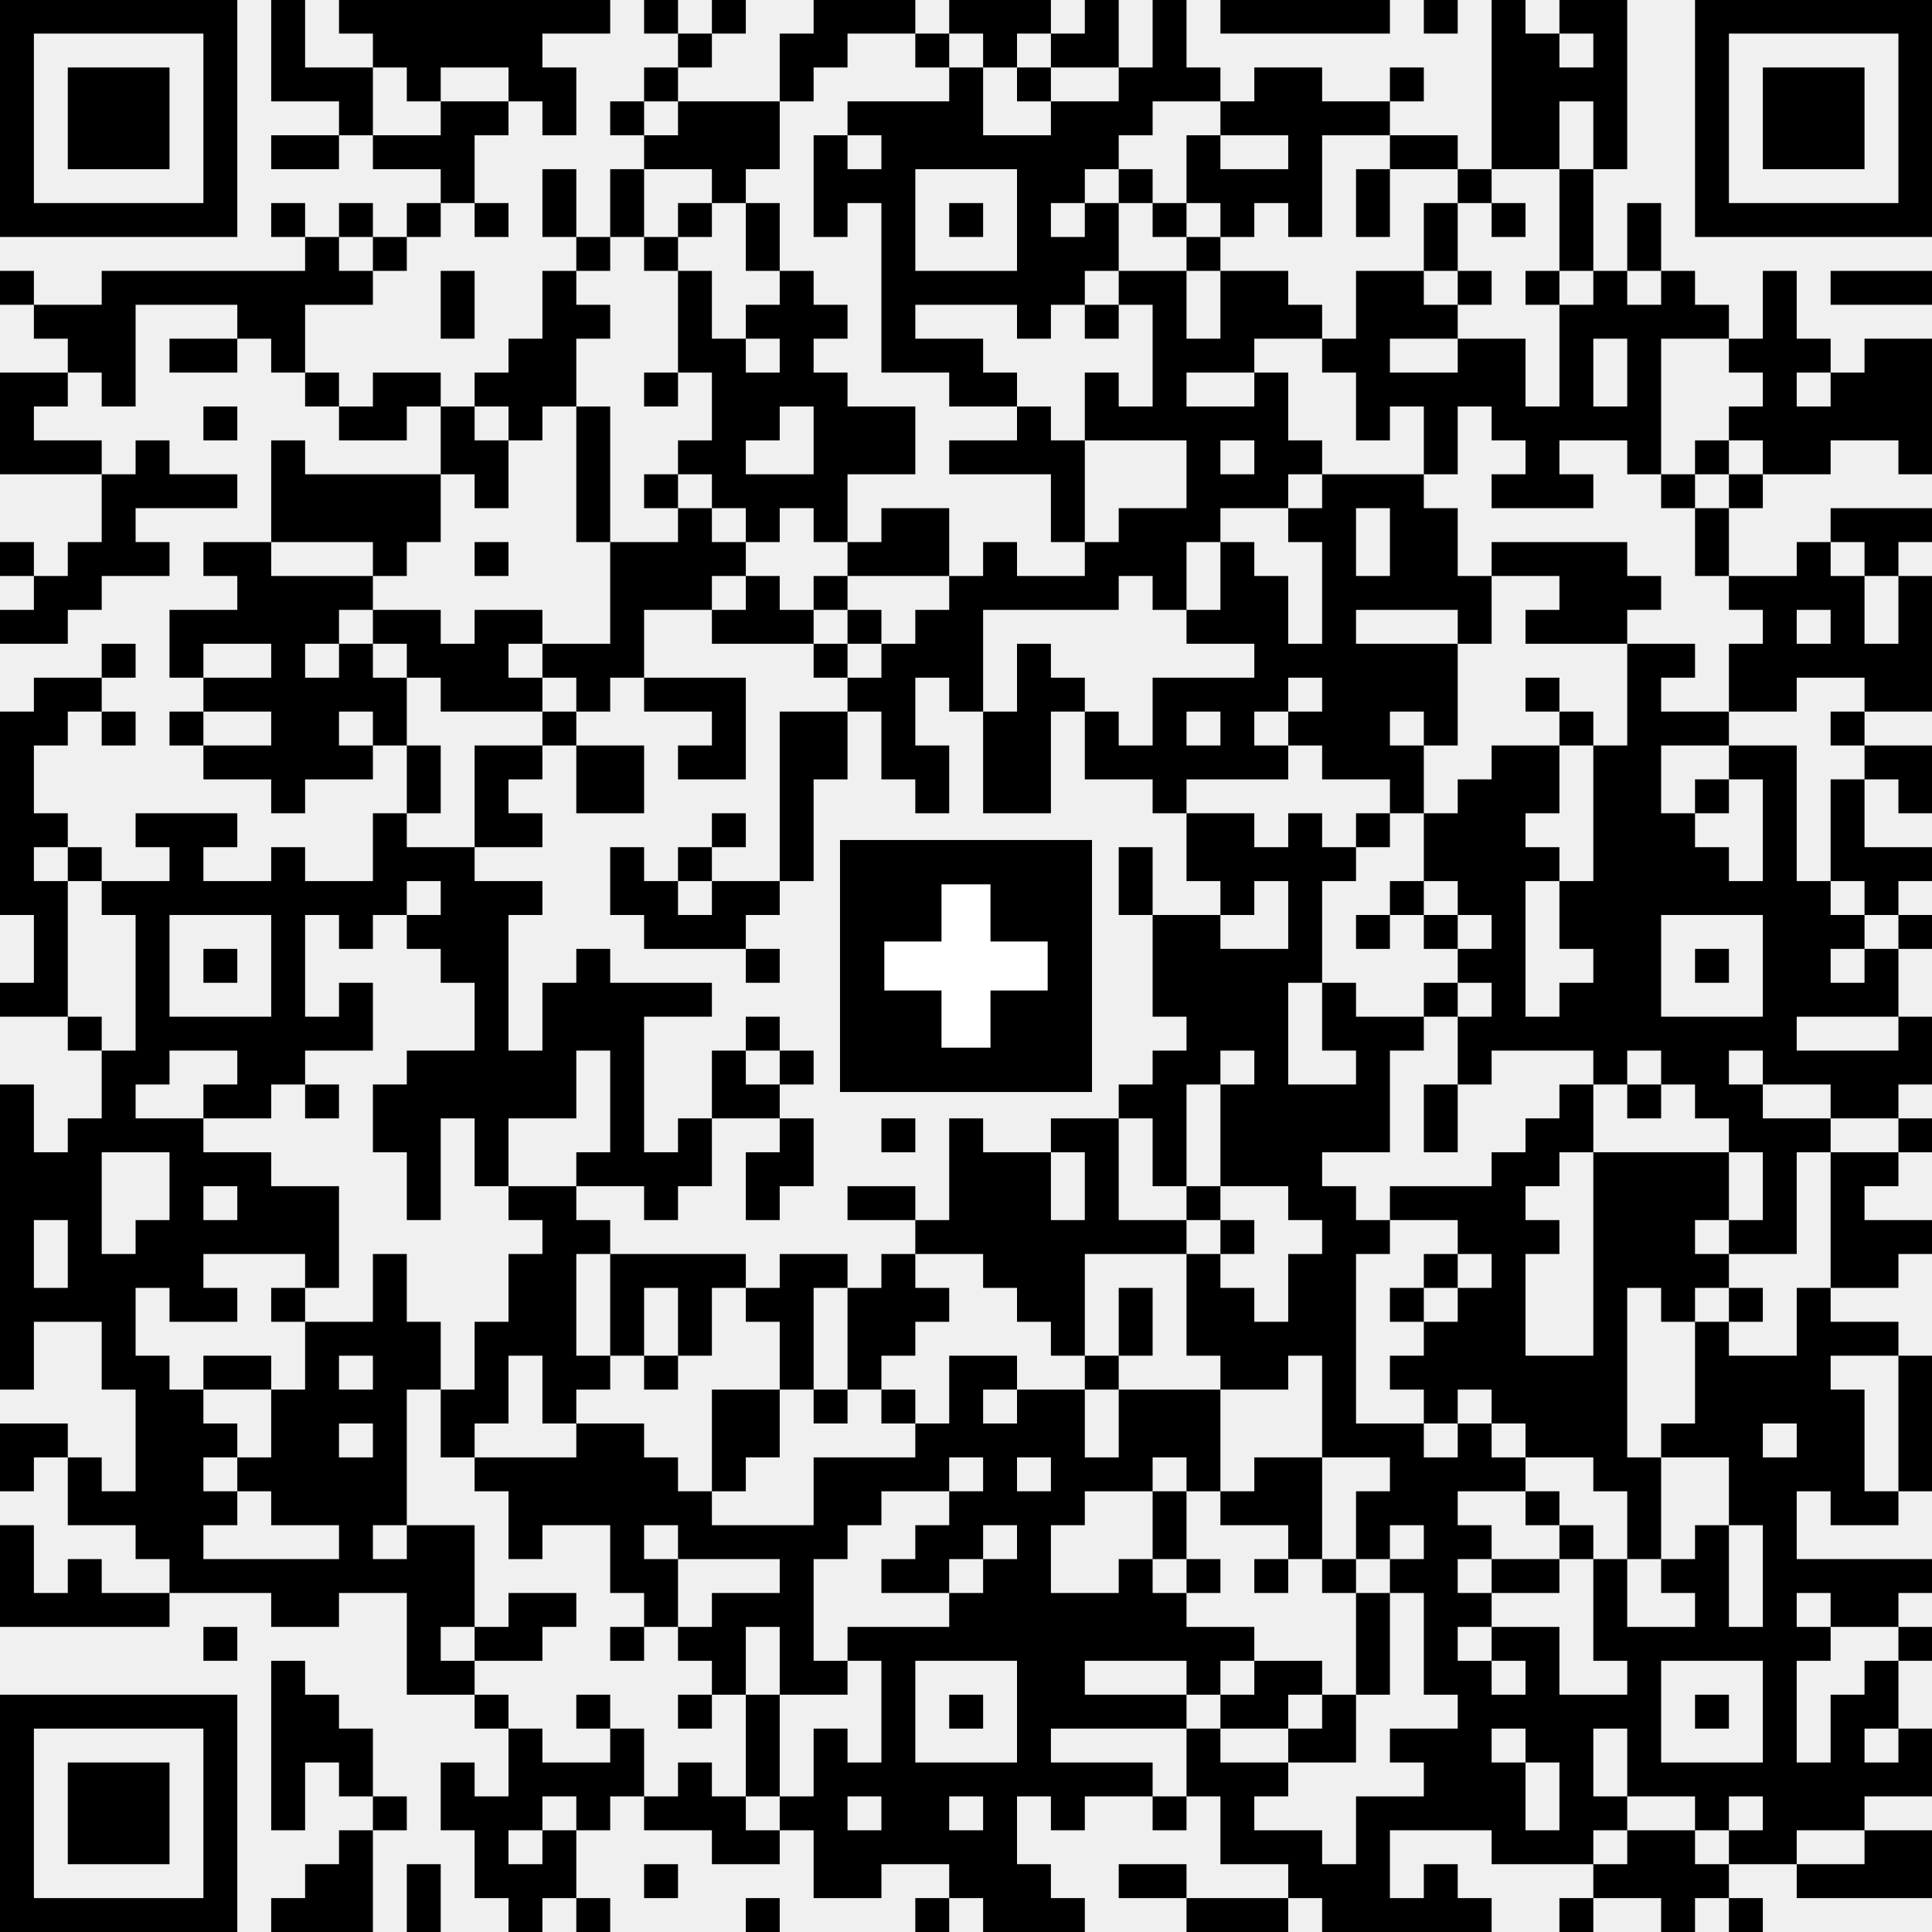
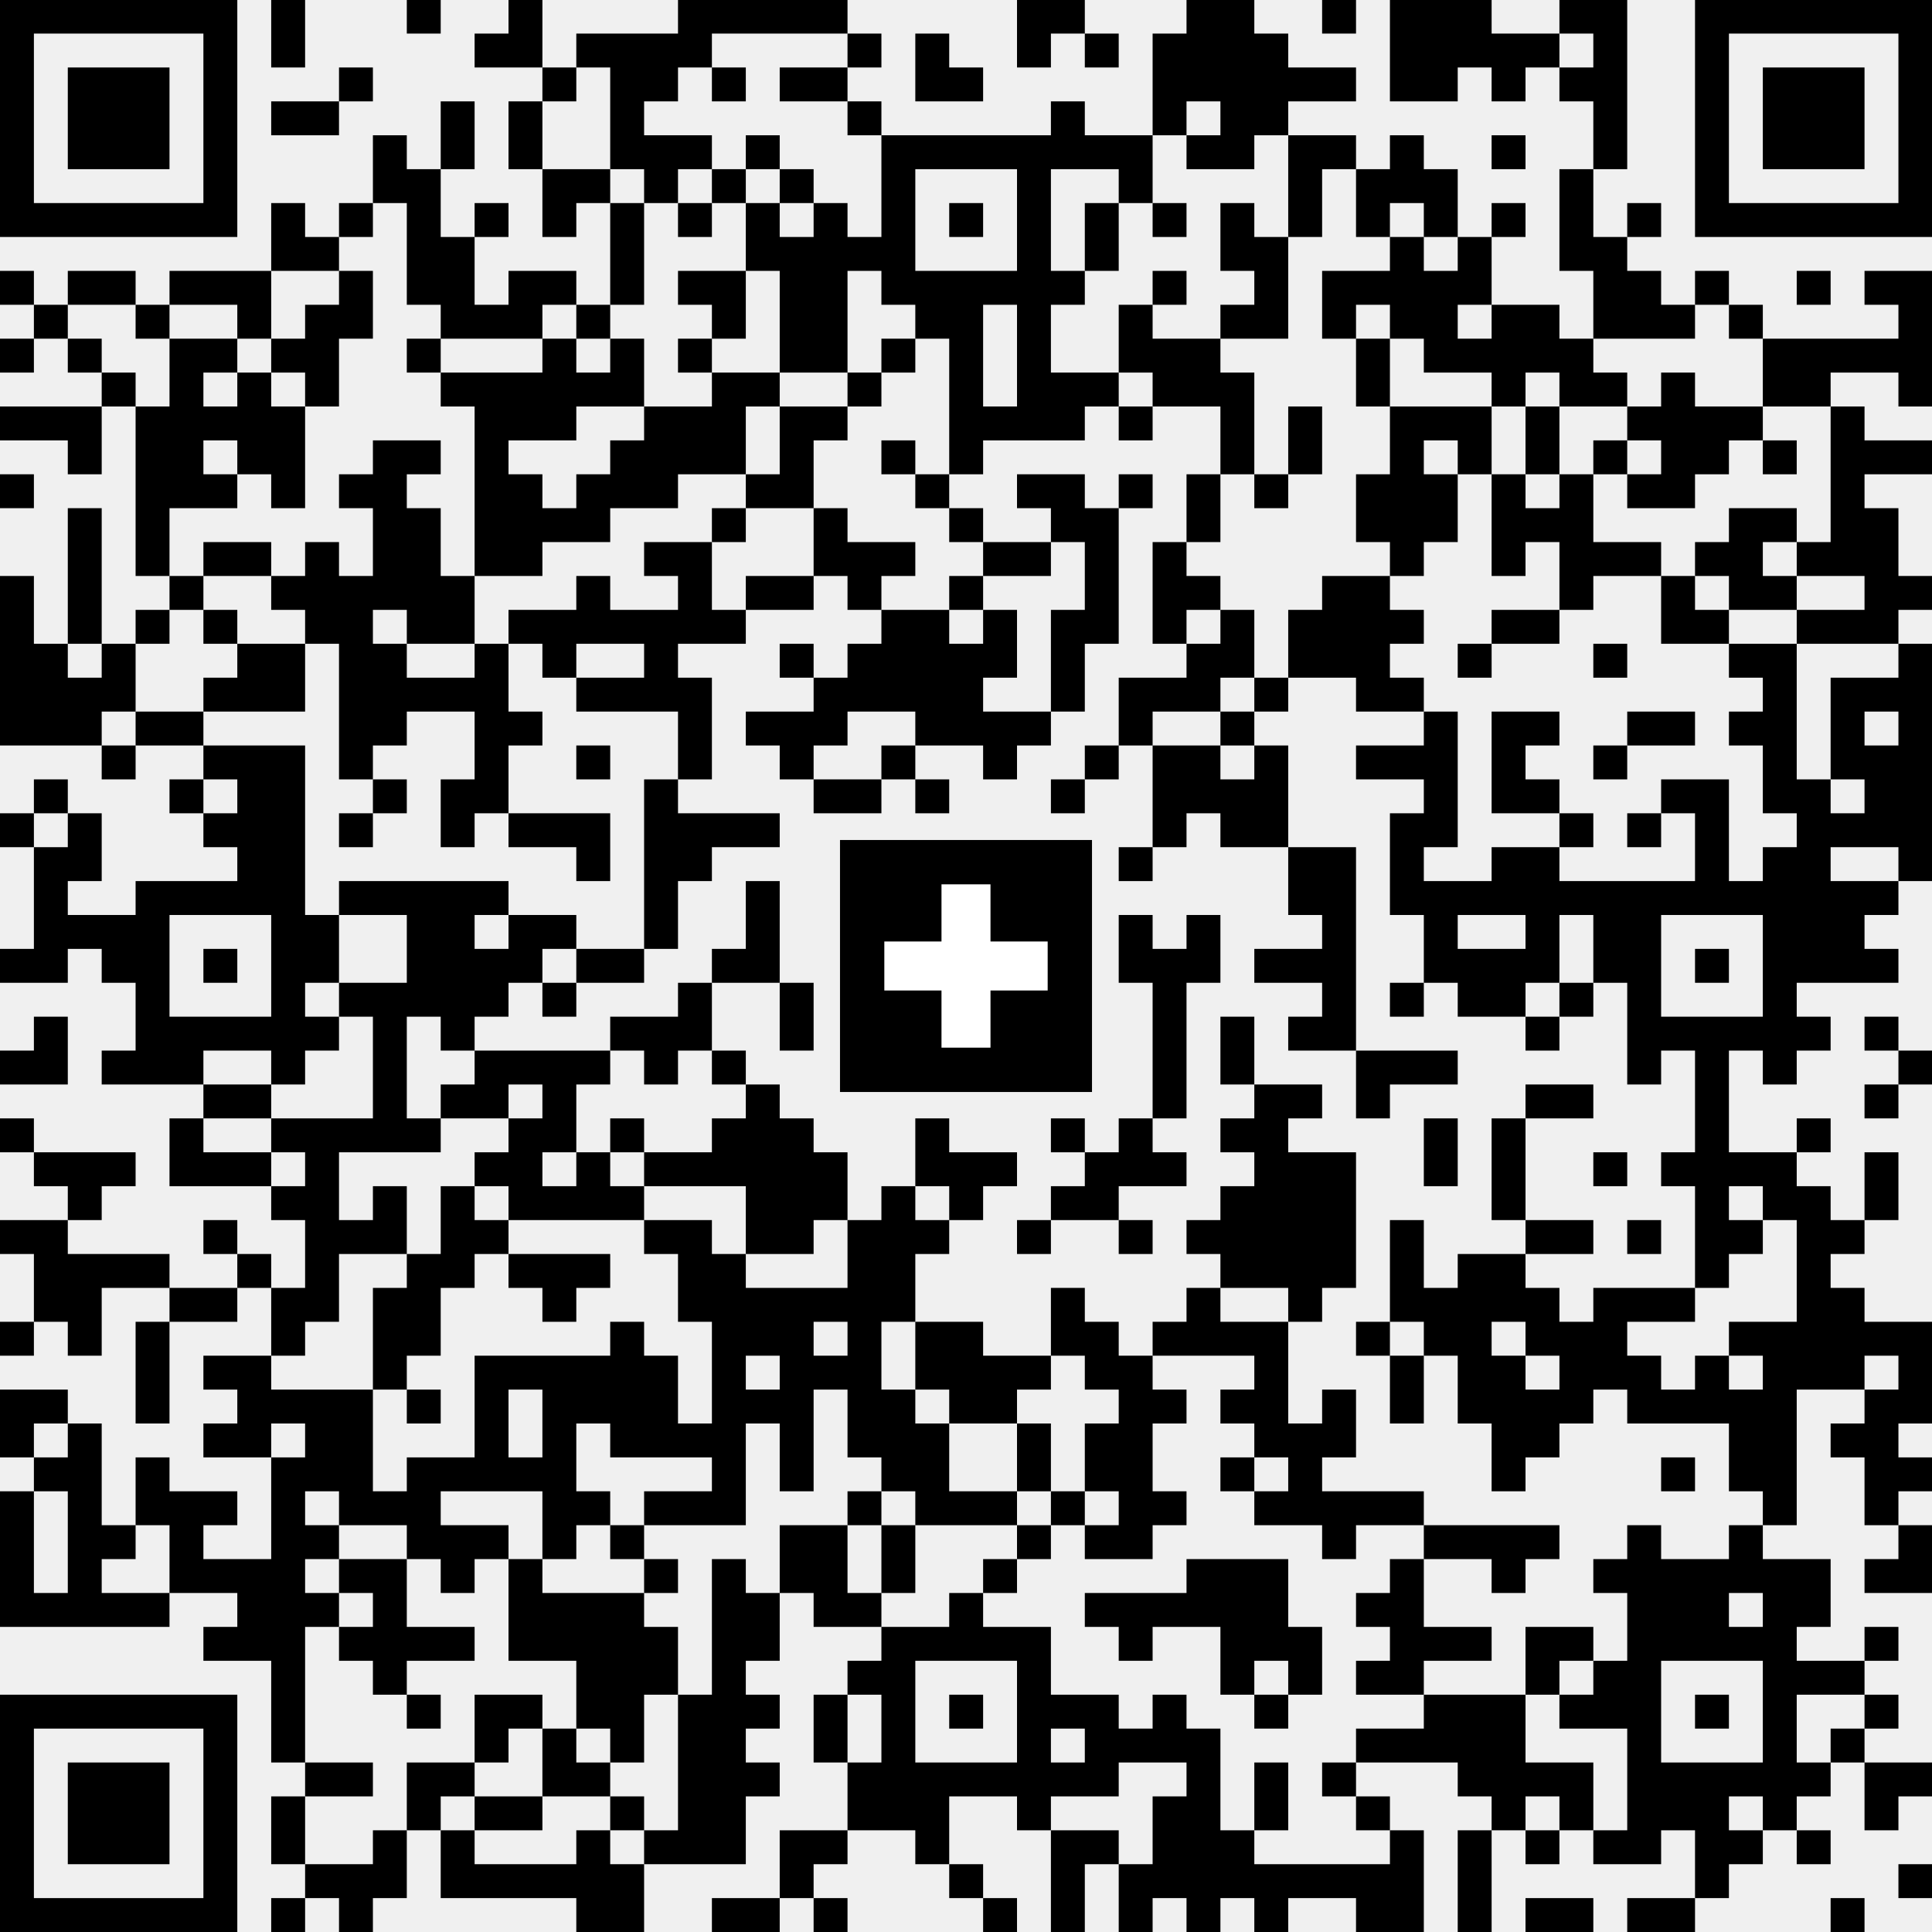
<svg xmlns="http://www.w3.org/2000/svg" width="46mm" height="46mm" version="1.1" viewBox="0 0 130.394 130.394">
  <g font-family="Helvetica,Arial" transform="translate(0 130.394)">
    <g transform="translate(0 -0) scale(2.288)">
-       <path d="M0,-57h7v1h-7zm8,0h1v3h-1zm2,0h8v1h-8zm9,0h1v1h-1zm2,0h1v1h-1zm3,0h3v1h-3z m4,0h3v1h-3zm4,0h1v2h-1zm2,0h1v3h-1zm2,0h5v1h-5zm6,0h1v1h-1zm2,0h1v5h-1z m2,0h2v1h-2zm4,0h7v1h-7zm-50,1h1v6h-1zm6,0h1v6h-1zm5,0h5v1h-5zm9,0h1v1h-1z m3,0h2v1h-2zm4,0h1v1h-1zm2,0h1v1h-1zm2,0h1v1h-1zm14,0h1v4h-1zm2,0h1v4h-1z m3,0h1v6h-1zm6,0h1v6h-1zm-54,1h3v3h-3zm7,0h2v1h-2zm3,0h1v1h-1zm3,0h2v1h-2z m4,0h1v1h-1zm4,0h1v1h-1zm5,0h1v3h-1zm2,0h1v1h-1zm3,0h1v2h-1zm2,0h1v1h-1z m2,0h2v2h-2zm4,0h1v1h-1zm5,0h1v1h-1zm6,0h3v3h-3zm-42,1h1v1h-1zm3,0h1v3h-1z m1,0h1v1h-1zm2,0h1v1h-1zm2,0h1v1h-1zm2,0h3v2h-3zm5,0h3v1h-3zm6,0h2v2h-2z m5,0h1v1h-1zm3,0h2v1h-2zm-31,1h2v1h-2zm3,0h2v1h-2zm8,0h1v1h-1zm5,0h1v3h-1z m2,-0h1v7h-1zm1,0h1v1h-1zm2,0h2v1h-2zm6,0h1v2h-1zm3,0h1v3h-1zm3,0h2v1h-2z m-25,1h1v2h-1zm2,0h1v2h-1zm3,0h1v1h-1zm4,0h1v1h-1zm5,-0h1v5h-1zm1,0h1v1h-1z m2,0h1v1h-1zm3,0h2v1h-2zm4,0h1v2h-1zm3,0h1v1h-1zm3,0h1v3h-1zm-45,1h5v1h-5z m7,0h1v1h-1zm2,0h1v1h-1zm2,0h1v1h-1zm2,0h1v1h-1zm6,0h1v1h-1zm2,0h1v2h-1z m6,0h1v1h-1zm4,0h1v2h-1zm2,0h1v1h-1zm2,0h1v1h-1zm6,0h1v2h-1zm2,0h1v1h-1z m4,0h1v2h-1zm3,0h5v1h-5zm-42,1h1v2h-1zm2,0h1v1h-1zm6,0h1v1h-1zm2,0h1v1h-1z m12,0h1v2h-1zm4,0h1v1h-1zm-35,1h1v1h-1zm3,0h6v1h-6zm7,0h1v1h-1zm3,-0h1v2h-1z m3,0h1v4h-1zm4,-0h1v3h-1zm3,0h1v4h-1zm4,0h3v1h-3zm6,0h2v1h-2zm3,-0h2v2h-2z m4,0h1v5h-1zm1,-0h1v2h-1zm2,0h1v1h-1zm2,0h1v1h-1zm2,-0h1v2h-1zm2,0h1v2h-1z m3,0h1v6h-1zm2,0h3v1h-3zm-53,1h3v1h-3zm6,0h2v1h-2zm10,0h1v1h-1zm5,0h1v1h-1z m2,0h1v1h-1zm8,0h1v1h-1zm2,0h1v4h-1zm4,-0h1v1h-1zm4,0h1v1h-1zm4,0h1v4h-1z m2,0h1v5h-1zm2,-0h1v1h-1zm-48,1h2v1h-2zm3,0h2v1h-2zm3,0h1v1h-1zm7,0h1v3h-1z m6,0h1v5h-1zm6,-0h2v1h-2zm8,0h2v1h-2zm4,0h1v1h-1zm4,0h2v2h-2zm8,-0h1v1h-1z m2,0h1v1h-1zm2,0h2v3h-2zm-55,1h1v3h-1zm1,0h1v1h-1zm2,0h1v1h-1zm6,0h1v1h-1z m2,0h2v1h-2zm3,0h1v1h-1zm5,0h1v1h-1zm3,0h1v2h-1zm2,0h1v5h-1zm4,0h2v1h-2z m4,0h1v2h-1zm5,0h1v4h-1zm4,0h2v1h-2zm13,0h1v2h-1zm-48,1h1v1h-1zm4,0h2v1h-2z m3,0h1v2h-1zm4,0h1v4h-1zm8,0h2v2h-2zm5,0h1v2h-1zm3,0h1v1h-1zm2,0h1v4h-1z m1,0h1v1h-1zm6,0h1v2h-1zm2,0h2v1h-2zm3,0h1v1h-1zm4,0h1v1h-1zm2,0h1v2h-1z m-52,1h2v1h-2zm3,0h1v2h-1zm4,0h1v3h-1zm6,0h1v2h-1zm6,0h1v1h-1zm8,0h2v1h-2z m3,0h1v3h-1zm7,0h1v1h-1zm7,0h1v2h-1zm5,0h1v1h-1zm6,0h1v1h-1zm-53,1h1v3h-1z m2,0h2v1h-2zm4,0h4v2h-4zm10,0h1v1h-1zm3,0h2v1h-2zm14,0h1v1h-1zm3,-0h1v9h-1z m1,0h2v1h-2zm4,0h1v1h-1zm2,0h1v1h-1zm3,0h1v1h-1zm2,0h1v1h-1zm-31,1h1v3h-1z m2,0h1v1h-1zm4,-0h2v2h-2zm7,0h2v2h-2zm5,0h1v1h-1zm3,-0h2v3h-2zm9,0h1v2h-1z m4,0h3v1h-3zm-54,1h1v1h-1zm2,0h1v2h-1zm2,0h1v1h-1zm2,0h2v1h-2zm5,0h1v1h-1z m3,0h1v1h-1zm4,0h2v2h-2zm3,0h1v1h-1zm4,0h1v1h-1zm4,0h1v2h-1zm3,0h1v2h-1z m4,0h1v3h-1zm8,0h4v1h-4zm9,0h1v2h-1zm2,0h1v1h-1zm-54,1h1v2h-1zm6,0h3v2h-3z m3,0h1v1h-1zm12,0h1v2h-1zm2,0h1v1h-1zm4,0h1v4h-1zm2,0h2v1h-2zm4,0h1v1h-1z m3,0h1v4h-1zm3,0h1v1h-1zm3,0h1v2h-1zm3,0h2v2h-2zm2,0h1v1h-1zm3,0h2v1h-2z m3,0h1v3h-1zm2,0h1v4h-1zm-56,1h1v1h-1zm5,0h2v1h-2zm6,0h2v1h-2zm3,0h1v3h-1z m1,0h1v1h-1zm3,0h1v2h-1zm3,0h1v1h-1zm2,0h1v1h-1zm2,0h1v1h-1zm2,0h1v2h-1z m8,0h1v1h-1zm10,0h1v1h-1zm7,0h1v3h-1zm-49,1h1v1h-1zm2,0h1v1h-1zm3,0h1v5h-1z m2,0h1v2h-1zm2,0h2v1h-2zm4,0h2v1h-2zm8,0h1v1h-1zm2,0h1v4h-1zm4,0h1v5h-1z m8,0h1v1h-1zm2,0h3v2h-3zm8,0h1v12h-1zm1,-0h1v1h-1zm2,0h1v2h-1zm2,0h1v1h-1z m2,0h1v2h-1zm-54,1h2v1h-2zm5,0h2v1h-2zm3,0h1v3h-1zm2,0h1v2h-1zm2,0h1v1h-1z m2,0h1v1h-1zm2,0h1v1h-1zm2,0h3v1h-3zm6,0h1v1h-1zm6,0h1v1h-1zm3,0h1v4h-1z m1,0h2v1h-2zm10,0h1v1h-1zm-45,1h1v6h-1zm1,0h1v1h-1zm2,0h1v1h-1zm2,0h1v1h-1z m11,0h1v1h-1zm5,0h1v2h-1zm2,0h1v5h-1zm1,0h1v2h-1zm5,0h1v3h-1zm3,0h1v2h-1z m4,0h1v2h-1zm2,0h1v1h-1zm2,0h1v2h-1zm2,0h1v1h-1zm4,0h1v1h-1zm3,0h2v1h-2z m5,0h1v1h-1zm-48,1h2v1h-2zm4,0h1v1h-1zm2,0h1v2h-1zm2,0h1v3h-1zm1,0h1v1h-1z m2,0h2v2h-2zm3,0h1v1h-1zm7,0h1v2h-1zm6,0h1v1h-1zm2,0h1v1h-1zm2,0h1v1h-1z m4,0h1v2h-1zm3,0h1v9h-1zm1,0h1v2h-1zm2,0h1v10h-1zm4,0h2v1h-2zm4,0h2v1h-2z m-12,1h1v4h-1zm7,0h1v1h-1zm2,0h1v9h-1zm2,0h1v3h-1zm2,0h1v1h-1zm-55,1h1v1h-1z m3,0h3v1h-3zm7,0h1v3h-1zm4,0h1v1h-1zm6,0h1v1h-1zm14,0h2v2h-2zm3,0h1v5h-1z m2,0h1v1h-1zm2,0h1v2h-1zm7,0h1v3h-1zm-47,1h1v1h-1zm3,0h1v2h-1zm3,0h1v7h-1z m4,0h2v1h-2zm6,0h1v2h-1zm2,0h1v1h-1zm13,0h1v2h-1zm4,0h1v1h-1zm2,0h1v1h-1z m6,0h1v1h-1zm5,0h1v2h-1zm5,0h2v1h-2zm-54,1h1v4h-1zm2,0h2v1h-2zm3,0h2v1h-2z m3,0h2v1h-2zm4,0h2v3h-2zm2,0h1v1h-1zm4,0h1v2h-1zm2,0h2v1h-2zm15,0h1v1h-1z m5,0h1v1h-1zm5,0h1v2h-1zm5,0h1v1h-1zm2,0h1v4h-1zm2,0h1v1h-1zm-51,1h1v5h-1z m6,0h1v1h-1zm2,0h1v1h-1zm8,0h2v1h-2zm14,0h2v3h-2zm6,0h1v1h-1zm2,0h1v1h-1z m12,0h1v1h-1zm2,0h1v1h-1zm-50,1h1v1h-1zm11,0h1v3h-1zm5,0h1v1h-1zm14,0h2v3h-2z m7,0h1v1h-1zm7,0h1v1h-1zm5,0h1v2h-1zm-55,1h1v1h-1zm10,0h1v2h-1zm4,0h1v6h-1z m2,0h1v4h-1zm2,0h1v6h-1zm1,0h2v1h-2zm20,0h1v2h-1zm3,0h1v1h-1zm4,0h1v2h-1z m8,0h1v1h-1zm-52,1h1v1h-1zm3,0h3v1h-3zm4,0h1v1h-1zm13,0h1v1h-1zm13,0h1v2h-1z m5,-0h1v4h-1zm1,0h1v1h-1zm2,0h1v2h-1zm2,0h1v1h-1zm4,0h2v2h-2zm2,0h1v1h-1z m5,0h1v2h-1zm-53,1h1v3h-1zm4,0h1v2h-1zm5,0h1v5h-1zm1,0h1v2h-1zm2,0h1v2h-1z m6,0h1v2h-1zm2,0h1v1h-1zm11,0h1v4h-1zm3,0h1v4h-1zm16,0h3v1h-3zm-53,1h1v9h-1z m6,0h1v1h-1zm3,0h1v1h-1zm2,-0h1v2h-1zm11,0h1v1h-1zm11,0h1v1h-1zm3,0h1v3h-1z m2,-0h2v2h-2zm4,0h1v2h-1zm4,0h1v2h-1zm2,0h1v1h-1zm2,0h2v1h-2zm4,0h2v1h-2z m-52,1h1v6h-1zm2,-0h2v1h-2zm16,0h1v2h-1zm3,0h1v2h-1zm3,-0h1v1h-1zm2,0h1v4h-1z m3,0h2v1h-2zm14,0h1v2h-1zm6,-0h3v1h-3zm5,0h1v1h-1zm-55,1h1v2h-1zm4,-0h1v5h-1z m1,0h2v1h-2zm11,0h1v1h-1zm2,0h1v2h-1zm3,0h1v2h-1zm7,-0h2v4h-2zm3,0h1v3h-1z m6,0h1v2h-1zm6,0h1v8h-1zm3,-0h3v4h-3zm3,0h1v2h-1zm2,-0h1v3h-1zm2,0h1v4h-1z m1,0h1v1h-1zm-48,1h3v2h-3zm8,0h2v1h-2zm10,0h2v1h-2zm10,0h1v1h-1zm4,0h1v8h-1z m2,0h3v1h-3zm-37,1h1v2h-1zm2,0h1v1h-1zm10,0h1v6h-1zm1,-0h1v1h-1zm10,0h1v1h-1z m4,0h1v4h-1zm2,0h2v1h-2zm3,0h1v1h-1zm4,0h1v1h-1zm3,0h1v1h-1zm2,0h1v1h-1z m6,0h1v1h-1zm4,0h2v1h-2zm-52,1h1v4h-1zm6,0h1v1h-1zm2,0h1v8h-1zm4,-0h1v3h-1z m3,0h4v1h-4zm5,0h1v4h-1zm1,0h1v1h-1zm2,0h1v3h-1zm9,0h1v3h-1zm3,0h1v3h-1z m4,0h1v1h-1zm8,0h1v1h-1zm5,0h1v1h-1zm-54,1h1v1h-1zm5,0h1v1h-1zm2,0h1v1h-1z m10,0h1v2h-1zm2,0h1v2h-1zm2,0h1v1h-1zm3,0h1v3h-1zm2,0h1v1h-1zm3,0h1v1h-1z m3,0h1v2h-1zm3,0h1v3h-1zm5,0h1v1h-1zm2,0h1v3h-1zm4,0h1v6h-1zm2,-0h1v1h-1z m2,0h1v1h-1zm2,0h1v6h-1zm-44,1h1v6h-1zm1,-0h1v1h-1zm2,0h1v2h-1zm2,0h1v3h-1z m23,0h1v2h-1zm5,0h1v3h-1zm8,0h1v4h-1zm4,0h2v1h-2zm-50,1h1v6h-1zm2,0h2v1h-2z m11,0h1v1h-1zm2,0h1v1h-1zm9,0h1v3h-1zm1,0h1v1h-1zm3,0h1v1h-1zm9,0h1v1h-1z m4,0h2v3h-2zm6,0h1v5h-1zm1,0h1v2h-1zm4,0h1v4h-1zm-51,1h1v6h-1zm3,0h1v4h-1z m2,0h1v1h-1zm3,0h1v2h-1zm8,0h2v2h-2zm3,0h1v1h-1zm2,0h1v1h-1zm4,0h2v2h-2z m3,0h3v2h-3zm21,0h1v4h-1zm-54,1h2v1h-2zm6,0h1v1h-1zm11,0h2v3h-2zm10,0h1v2h-1z m2,0h1v3h-1zm11,0h2v1h-2zm3,0h1v2h-1zm6,0h1v1h-1zm-49,1h1v1h-1zm2,0h1v2h-1z m5,0h1v1h-1zm3,0h1v4h-1zm4,0h3v1h-3zm5,0h1v2h-1zm2,0h1v1h-1zm3,0h2v2h-2z m2,0h1v1h-1zm5,0h3v1h-3zm4,0h1v1h-1zm2,0h2v2h-2zm4,0h2v2h-2zm3,0h1v1h-1z m4,0h1v3h-1zm4,0h1v12h-1zm-49,1h1v1h-1zm3,0h1v1h-1zm9,0h2v1h-2zm5,0h1v2h-1z m8,0h1v2h-1zm2,0h1v9h-1zm1,0h1v1h-1zm3,0h1v2h-1zm2,0h1v1h-1zm4,0h1v2h-1z m5,0h1v1h-1zm10,0h1v1h-1zm-55,1h1v3h-1zm12,0h2v3h-2zm3,0h1v1h-1zm3,-0h1v2h-1z m3,0h4v1h-4zm6,-0h1v2h-1zm11,0h1v1h-1zm4,0h1v5h-1zm1,0h1v1h-1zm3,0h1v1h-1z m4,0h1v4h-1zm-48,1h1v2h-1zm4,0h4v1h-4zm5,0h1v1h-1zm8,0h1v2h-1zm4,0h1v4h-1z m3,-0h1v1h-1zm3,0h1v3h-1zm4,0h1v3h-1zm2,-0h1v1h-1zm2,0h1v1h-1zm2,0h1v1h-1z m2,0h1v1h-1zm3,0h2v1h-2zm3,0h1v3h-1zm2,-0h1v1h-1zm4,0h4v1h-4zm-52,1h1v1h-1z m2,0h2v1h-2zm5,0h2v1h-2zm7,0h2v1h-2zm6,0h1v3h-1zm1,-0h1v1h-1zm6,0h1v2h-1z m3,0h2v2h-2zm3,0h1v2h-1zm6,0h1v3h-1zm3,-0h1v1h-1zm11,0h2v1h-2zm-48,1h1v1h-1z m6,0h1v2h-1zm2,0h2v1h-2zm4,0h1v1h-1zm2,0h1v1h-1zm5,0h3v1h-3zm10,0h2v1h-2z m9,0h2v1h-2zm4,0h1v5h-1zm1,0h1v1h-1zm2,0h1v1h-1zm2,0h1v1h-1zm3,0h1v1h-1z m-48,1h1v5h-1zm5,0h1v1h-1zm11,0h1v1h-1zm2,0h1v6h-1zm5,0h1v2h-1zm4,0h1v1h-1z m2,0h2v1h-2zm6,0h1v5h-1zm2,0h1v3h-1zm10,0h1v2h-1zm-55,1h7v1h-7zm9,0h1v2h-1z m5,0h1v1h-1zm3,0h1v1h-1zm3,0h1v1h-1zm2,0h1v3h-1zm6,0h1v1h-1zm4,0h3v1h-3z m4,0h2v1h-2zm3,0h1v2h-1zm5,0h1v1h-1zm2,0h1v5h-1zm1,0h1v1h-1zm3,0h1v1h-1z m4,0h1v4h-1zm-54,1h1v6h-1zm6,0h1v6h-1zm4,0h1v2h-1zm5,0h1v3h-1zm3,0h1v2h-1z m6,-0h1v5h-1zm11,0h1v2h-1zm3,-0h1v1h-1zm3,0h2v1h-2zm15,0h1v2h-1zm-54,1h3v3h-3z m11,0h1v2h-1zm3,-0h2v1h-2zm4,0h1v2h-1zm5,-0h1v1h-1zm2,0h3v1h-3zm4,0h3v1h-3z m5,0h1v3h-1zm1,-0h1v1h-1zm5,0h1v2h-1zm2,0h1v3h-1zm5,-0h3v1h-3zm4,0h1v2h-1z m2,-0h1v1h-1zm-44,1h1v1h-1zm3,0h1v3h-1zm3,0h1v1h-1zm2,0h1v1h-1zm2,0h1v2h-1z m2,0h1v1h-1zm4,0h1v2h-1zm2,0h1v4h-1zm2,0h1v1h-1zm3,0h1v1h-1zm6,0h1v4h-1z m1,0h1v1h-1zm6,0h1v1h-1zm3,0h1v1h-1zm-40,1h1v3h-1zm6,0h1v2h-1zm6,0h1v1h-1z m3,0h1v2h-1zm3,0h1v2h-1zm9,0h2v1h-2zm8,0h1v1h-1zm3,0h2v2h-2zm3,0h1v1h-1z m4,0h2v2h-2zm-46,1h1v2h-1zm3,0h1v2h-1zm3,0h1v2h-1zm4,0h1v1h-1zm11,0h1v2h-1z m3,0h2v1h-2zm5,0h2v1h-2zm4,0h1v2h-1zm5,0h1v1h-1zm3,0h1v1h-1zm3,0h2v1h-2z m-52,1h5v1h-5zm7,0h1v1h-1zm9,0h1v1h-1zm5,0h1v1h-1zm5,0h1v1h-1zm4,0h1v1h-1z m4,0h3v1h-3zm4,0h1v1h-1zm2,0h1v1h-1zm2,0h1v1h-1zm3,0h1v1h-1zm3,0h1v1h-1z m2,0h1v1h-1z" fill="#000000" />
+       <path d="M0,-57h7v1h-7zm8,0h1v2h-1zm4,0h1v1h-1zm3,0h1v2h-1zm5,0h5v1h-5zm10,0h2v1h-2z m5,0h2v3h-2zm4,0h1v1h-1zm2,0h3v2h-3zm5,0h2v1h-2zm4,0h7v1h-7zm-50,1h1v6h-1z m6,0h1v6h-1zm8,0h1v1h-1zm3,0h4v1h-4zm8,0h1v1h-1zm2,0h1v2h-1zm3,0h1v1h-1z m2,0h1v1h-1zm2,0h1v3h-1zm3,0h1v3h-1zm7,0h2v1h-2zm3,0h1v4h-1zm3,0h1v6h-1z m6,0h1v6h-1zm-54,1h3v3h-3zm8,0h1v1h-1zm6,0h1v1h-1zm2,0h1v3h-1zm1,0h1v1h-1z m2,0h1v1h-1zm2,0h2v1h-2zm5,0h1v1h-1zm10,0h2v1h-2zm3,0h2v1h-2zm3,0h1v1h-1z m2,0h1v1h-1zm6,0h3v3h-3zm-44,1h2v1h-2zm5,0h1v2h-1zm2,0h1v2h-1zm10,0h1v1h-1z m6,0h1v2h-1zm5,0h1v2h-1zm-25,1h1v2h-1zm8,0h2v1h-2zm3,0h1v1h-1zm4,0h5v1h-5z m6,0h2v1h-2zm3,0h1v1h-1zm3,0h1v3h-1zm1,0h1v1h-1zm2,0h1v2h-1zm3,0h1v1h-1z m-32,1h1v4h-1zm4,0h2v1h-2zm3,0h1v1h-1zm2,0h1v1h-1zm2,0h1v1h-1zm3,0h1v4h-1z m4,0h1v8h-1zm3,0h1v1h-1zm7,0h1v2h-1zm2,0h1v2h-1zm4,0h1v3h-1zm-45,1h5v1h-5z m7,0h1v2h-1zm2,0h1v1h-1zm4,0h1v1h-1zm2,0h1v1h-1zm2,0h1v3h-1zm2,0h1v1h-1z m2,0h1v2h-1zm2,-0h1v5h-1zm4,0h1v1h-1zm4,0h1v2h-1zm2,0h1v1h-1zm2,0h1v2h-1z m8,0h1v1h-1zm4,0h1v1h-1zm3,0h5v1h-5zm-42,1h1v1h-1zm4,-0h1v3h-1zm10,0h1v4h-1z m2,0h1v1h-1zm12,-0h1v3h-1zm4,0h1v3h-1zm2,0h1v2h-1zm4,-0h1v3h-1zm-47,1h1v1h-1z m2,0h2v1h-2zm3,0h3v1h-3zm5,-0h1v2h-1zm5,0h2v1h-2zm5,0h2v1h-2zm7,-0h2v2h-2z m2,0h1v1h-1zm2,0h1v1h-1zm3,0h1v1h-1zm5,0h2v1h-2zm3,-0h1v3h-1zm6,0h1v2h-1z m2,0h1v1h-1zm3,0h1v1h-1zm2,0h2v1h-2zm-54,1h1v1h-1zm3,0h1v1h-1zm3,0h1v1h-1z m2,0h1v3h-1zm5,-0h2v1h-2zm3,0h1v1h-1zm4,0h1v1h-1zm12,0h1v2h-1zm3,0h1v1h-1z m3,0h1v1h-1zm5,0h2v2h-2zm5,0h1v1h-1zm2,0h1v1h-1zm5,0h1v3h-1zm-56,1h1v1h-1z m2,0h1v1h-1zm3,0h1v5h-1zm1,-0h1v1h-1zm2,0h1v1h-1zm4,0h1v1h-1zm4,0h1v3h-1z m2,0h1v2h-1zm2,-0h1v1h-1zm6,0h1v1h-1zm2,0h1v4h-1zm6,0h2v2h-2zm6,0h1v2h-1z m3,-0h1v1h-1zm3,0h1v2h-1zm6,-0h4v1h-4zm-49,1h1v1h-1zm4,0h1v3h-1zm6,0h3v1h-3z m4,0h1v1h-1zm4,0h1v3h-1zm1,0h1v1h-1zm3,0h1v1h-1zm6,0h2v1h-2zm5,0h1v3h-1z m8,0h1v1h-1zm3,0h1v1h-1zm2,0h1v4h-1zm3,0h2v1h-2zm-52,1h3v1h-3zm4,-0h1v5h-1z m2,0h1v1h-1zm2,0h1v3h-1zm6,-0h1v5h-1zm1,0h1v1h-1zm4,0h2v2h-2zm4,0h1v3h-1z m1,0h1v1h-1zm5,0h1v1h-1zm2,0h1v1h-1zm2,0h1v1h-1zm5,0h1v2h-1zm3,-0h1v5h-1z m1,0h2v1h-2zm3,0h1v2h-1zm3,0h1v1h-1zm2,0h2v1h-2zm4,-0h1v5h-1zm-52,1h1v1h-1z m9,-0h1v5h-1zm1,0h1v1h-1zm6,0h1v2h-1zm8,0h1v1h-1zm17,0h1v1h-1zm4,0h1v1h-1z m3,0h1v1h-1zm2,0h1v1h-1zm3,0h2v1h-2zm-55,1h1v1h-1zm6,0h1v1h-1zm4,0h1v1h-1z m5,-0h1v3h-1zm2,0h1v2h-1zm2,0h1v1h-1zm3,0h1v1h-1zm5,0h1v1h-1zm3,0h2v1h-2z m3,0h1v1h-1zm2,0h1v2h-1zm2,0h1v1h-1zm3,0h1v2h-1zm2,0h1v2h-1zm2,-0h1v3h-1z m2,0h1v4h-1zm2,0h1v1h-1zm-46,1h1v4h-1zm10,0h1v4h-1zm4,0h1v1h-1zm5,0h1v1h-1z m3,-0h1v2h-1zm4,0h1v1h-1zm3,0h2v1h-2zm14,0h1v1h-1zm6,-0h1v3h-1zm1,0h1v1h-1z m3,-0h1v4h-1zm-49,1h2v1h-2zm3,0h1v3h-1zm10,0h2v1h-2zm6,0h2v1h-2zm4,0h2v1h-2z m3,0h1v3h-1zm2,0h1v3h-1zm13,0h2v1h-2zm3,0h1v1h-1zm3,0h1v1h-1zm-53,1h1v5h-1z m5,0h1v1h-1zm3,0h1v1h-1zm2,0h1v6h-1zm3,0h1v2h-1zm4,0h1v2h-1zm3,0h1v2h-1z m2,0h2v1h-2zm3,0h1v1h-1zm3,0h1v1h-1zm7,0h1v1h-1zm4,0h2v3h-2zm10,0h1v2h-1z m3,0h1v1h-1zm4,0h1v1h-1zm-52,1h1v1h-1zm2,0h1v1h-1zm9,0h2v1h-2zm3,0h2v1h-2z m3,0h1v1h-1zm5,0h2v3h-2zm3,0h1v2h-1zm2,0h1v3h-1zm5,0h1v2h-1zm2,0h1v2h-1z m3,0h1v1h-1zm3,0h2v1h-2zm6,0h1v1h-1zm3,0h2v1h-2zm-52,1h1v3h-1zm2,0h1v2h-1z m4,0h2v2h-2zm4,0h1v3h-1zm3,0h1v5h-1zm2,0h1v1h-1zm3,0h1v2h-1zm4,0h1v1h-1z m2,0h1v2h-1zm3,0h1v3h-1zm7,0h1v2h-1zm8,0h1v1h-1zm4,0h1v1h-1zm4,0h2v1h-2z m5,0h1v7h-1zm-54,1h1v2h-1zm4,0h1v1h-1zm6,0h2v1h-2zm5,0h2v1h-2zm3,0h1v3h-1z m4,0h1v2h-1zm9,0h2v1h-2zm4,0h1v1h-1zm3,0h2v1h-2zm12,0h1v4h-1zm2,0h1v3h-1z m1,0h1v1h-1zm-51,1h2v1h-2zm11,0h1v1h-1zm7,0h2v1h-2zm5,0h1v1h-1zm2,0h2v1h-2z m4,0h1v1h-1zm3,0h1v1h-1zm6,0h1v4h-1zm2,0h1v3h-1zm1,0h1v1h-1zm3,0h2v1h-2z m3,0h1v1h-1zm-48,1h1v1h-1zm3,0h3v1h-3zm11,0h1v1h-1zm6,0h1v1h-1zm3,0h1v1h-1z m3,0h1v1h-1zm3,0h1v1h-1zm2,0h2v2h-2zm3,0h1v3h-1zm3,0h2v1h-2zm7,0h1v1h-1z m8,0h1v3h-1zm-54,1h1v1h-1zm4,0h1v1h-1zm2,0h2v4h-2zm4,0h1v1h-1zm2,0h1v2h-1z m6,0h1v5h-1zm5,0h2v1h-2zm3,0h1v1h-1zm4,0h1v1h-1zm5,0h1v2h-1zm9,0h1v1h-1z m4,0h2v1h-2zm4,0h1v6h-1zm-53,1h1v1h-1zm2,0h1v2h-1zm4,0h1v1h-1zm4,0h1v1h-1z m5,0h3v1h-3zm5,0h3v1h-3zm14,0h1v1h-1zm7,0h1v3h-1zm5,0h1v1h-1zm2,0h1v1h-1z m2,0h1v3h-1zm4,0h1v1h-1zm-53,1h1v4h-1zm16,0h1v1h-1zm3,0h1v1h-1zm13,0h1v1h-1z m5,0h2v2h-2zm6,0h2v2h-2zm8,0h1v7h-1zm-48,1h1v6h-1zm1,0h2v1h-2zm5,0h5v1h-5z m12,0h1v3h-1zm20,0h1v3h-1zm1,0h1v1h-1zm3,0h4v1h-4zm5,0h1v1h-1zm3,0h1v3h-1z m1,0h1v1h-1zm-53,1h2v1h-2zm6,0h1v5h-1zm1,0h1v2h-1zm3,0h2v3h-2zm3,0h2v1h-2z m18,0h1v2h-1zm2,0h1v2h-1zm4,0h1v4h-1zm6,0h1v2h-1zm2,0h2v2h-2zm-47,1h1v1h-1z m3,0h1v1h-1zm3,0h1v1h-1zm8,0h2v1h-2zm3,0h2v1h-2zm4,0h1v1h-1zm13,0h1v5h-1z m3,0h2v1h-2zm6,0h2v2h-2zm7,0h1v1h-1zm5,0h1v1h-1zm-45,1h2v1h-2zm4,0h1v1h-1z m2,0h1v1h-1zm4,0h1v2h-1zm3,0h1v2h-1zm18,0h1v1h-1zm5,0h1v1h-1zm2,0h1v3h-1z m-47,1h1v2h-1zm4,0h3v1h-3zm4,0h1v1h-1zm2,-0h1v4h-1zm2,0h1v1h-1zm5,0h2v1h-2z m18,0h1v2h-1zm2,0h1v1h-1zm7,0h1v1h-1zm4,0h3v1h-3zm4,0h1v1h-1zm2,0h1v1h-1z m-55,1h1v1h-1zm3,0h1v1h-1zm2,0h1v1h-1zm9,0h4v1h-4zm5,0h1v1h-1zm2,0h1v1h-1z m19,0h3v1h-3zm10,0h1v7h-1zm6,0h1v1h-1zm-50,1h2v1h-2zm7,0h2v1h-2zm3,-0h1v2h-1z m6,0h1v5h-1zm15,0h1v6h-1zm1,0h1v1h-1zm2,0h1v1h-1zm5,0h2v1h-2zm10,0h1v1h-1z m-55,1h1v1h-1zm5,0h1v2h-1zm3,-0h3v1h-3zm4,0h1v1h-1zm3,0h1v3h-1zm3,-0h1v1h-1z m3,0h1v2h-1zm2,-0h1v4h-1zm4,0h1v2h-1zm4,-0h1v1h-1zm2,0h1v2h-1zm3,-0h1v1h-1z m6,0h1v2h-1zm2,0h1v3h-1zm9,-0h1v1h-1zm-52,1h3v1h-3zm5,0h2v1h-2zm3,-0h1v5h-1z m5,0h1v1h-1zm3,0h1v2h-1zm2,0h2v1h-2zm5,0h1v2h-1zm4,0h2v1h-2zm4,0h1v2h-1z m2,0h1v1h-1zm4,-0h2v4h-2zm9,0h1v1h-1zm2,0h1v1h-1zm2,0h2v1h-2zm4,0h1v2h-1z m-53,1h1v1h-1zm6,0h1v1h-1zm3,-0h1v2h-1zm2,0h1v3h-1zm3,0h1v1h-1zm2,0h1v1h-1z m8,-0h1v4h-1zm2,0h1v1h-1zm3,0h1v1h-1zm5,-0h1v3h-1zm16,0h2v1h-2zm-52,1h2v1h-2z m6,0h1v1h-1zm4,0h1v1h-1zm4,0h1v1h-1zm5,0h2v1h-2zm6,0h1v7h-1zm2,-0h1v1h-1z m3,0h1v1h-1zm3,0h1v1h-1zm2,0h1v1h-1zm6,0h1v3h-1zm4,0h2v1h-2zm3,0h1v1h-1z m3,0h1v1h-1zm2,0h1v5h-1zm1,0h1v1h-1zm-53,1h4v1h-4zm6,0h1v1h-1zm5,0h1v3h-1z m3,0h3v1h-3zm5,0h2v2h-2zm23,0h1v5h-1zm1,0h1v2h-1zm-43,1h2v1h-2zm4,0h2v1h-2z m3,0h1v2h-1zm3,0h1v3h-1zm5,0h1v1h-1zm6,0h2v2h-2zm2,0h1v1h-1zm7,0h1v2h-1z m4,0h1v2h-1zm3,0h1v1h-1zm4,0h1v2h-1zm3,0h1v2h-1zm2,0h3v1h-3zm7,0h1v3h-1z m-54,1h1v1h-1zm2,0h1v1h-1zm2,0h1v3h-1zm14,0h1v4h-1zm3,0h1v6h-1zm6,-0h2v2h-2z m5,0h1v2h-1zm2,0h1v1h-1zm2,0h2v1h-2zm4,0h1v1h-1zm6,0h2v2h-2zm5,0h2v1h-2z m4,0h2v1h-2zm-49,1h2v1h-2zm8,0h4v1h-4zm5,0h1v3h-1zm4,0h1v4h-1zm1,0h1v1h-1z m5,0h2v1h-2zm4,0h1v6h-1zm4,0h1v3h-1zm4,0h1v2h-1zm3,0h1v4h-1zm4,0h1v2h-1z m2,0h1v2h-1zm2,0h1v5h-1zm4,0h1v2h-1zm-56,1h2v1h-2zm7,0h4v1h-4zm5,0h1v1h-1z m2,0h1v3h-1zm2,0h1v5h-1zm1,0h1v1h-1zm5,0h1v1h-1zm4,0h1v3h-1zm2,0h2v1h-2z m6,0h1v1h-1zm2,0h1v1h-1zm3,0h1v2h-1zm6,0h2v1h-2zm4,0h1v1h-1zm2,0h1v3h-1z m4,0h1v4h-1zm-55,1h1v1h-1zm2,0h1v6h-1zm4,0h2v1h-2zm3,0h2v2h-2zm11,0h1v1h-1z m7,0h1v3h-1zm3,0h1v2h-1zm2,0h1v2h-1zm6,0h1v3h-1zm7,0h1v1h-1zm9,0h1v1h-1z m-53,1h1v1h-1zm3,0h1v2h-1zm4,0h1v9h-1zm4,0h1v3h-1zm1,0h1v1h-1zm2,0h1v1h-1z m21,0h1v1h-1zm13,0h1v1h-1zm7,0h1v1h-1zm-56,1h1v4h-1zm5,0h1v3h-1zm1,0h1v1h-1z m4,0h2v1h-2zm7,0h1v1h-1zm2,0h2v1h-2zm6,0h1v1h-1zm3,0h2v1h-2zm3,0h1v1h-1z m3,0h1v1h-1zm3,0h1v1h-1zm2,0h3v1h-3zm-36,1h1v1h-1zm6,0h1v1h-1zm4,0h2v1h-2z m5,0h1v1h-1zm5,-0h2v2h-2zm3,0h1v2h-1zm4,0h1v1h-1zm2,0h1v1h-1zm7,0h1v1h-1z m3,0h4v1h-4zm6,-0h1v10h-1zm3,0h1v2h-1zm5,0h1v2h-1zm-50,1h2v1h-2zm4,0h2v1h-2z m3,0h1v1h-1zm2,0h1v3h-1zm4,-0h1v1h-1zm2,0h1v9h-1zm8,0h1v1h-1zm6,0h3v2h-3z m6,0h1v4h-1zm3,-0h1v1h-1zm3,0h1v1h-1zm2,0h2v3h-2zm3,0h1v8h-1zm1,-0h1v2h-1z m2,0h1v1h-1zm-54,1h1v1h-1zm2,0h2v1h-2zm4,0h1v2h-1zm2,0h1v1h-1zm2,0h1v3h-1z m5,-0h3v2h-3zm6,0h1v2h-1zm2,0h2v1h-2zm4,0h1v2h-1zm4,0h3v1h-3zm8,0h1v1h-1z m-34,1h1v1h-1zm4,0h1v1h-1zm2,0h2v1h-2zm7,0h1v2h-1zm7,0h1v6h-1zm1,-0h1v1h-1z m2,0h2v1h-2zm4,0h1v1h-1zm3,0h3v1h-3zm6,0h2v1h-2zm3,0h2v1h-2zm6,0h1v1h-1z m4,0h1v1h-1zm-38,1h2v2h-2zm8,0h1v1h-1zm5,0h1v5h-1zm6,0h1v1h-1zm2,0h1v1h-1z m2,0h1v1h-1zm5,0h1v1h-1zm2,0h1v2h-1zm6,0h2v1h-2zm-53,1h7v1h-7zm12,0h1v1h-1z m2,0h2v1h-2zm6,0h1v5h-1zm2,0h1v1h-1zm2,0h1v2h-1zm4,0h1v1h-1zm3,0h2v1h-2z m3,0h1v2h-1zm3,0h1v1h-1zm5,0h3v2h-3zm4,0h1v1h-1zm4,0h1v1h-1zm5,0h1v1h-1z m-55,1h1v6h-1zm6,0h1v6h-1zm8,-0h1v1h-1zm2,0h1v2h-1zm2,-0h1v1h-1zm14,0h2v1h-2z m3,0h1v6h-1zm5,-0h2v1h-2zm14,0h1v1h-1zm-52,1h3v3h-3zm7,-0h2v1h-2zm3,0h2v1h-2z m5,0h1v1h-1zm5,0h1v1h-1zm3,0h1v2h-1zm2,-0h3v1h-3zm4,0h2v1h-2zm6,0h1v2h-1z m2,-0h1v1h-1zm4,0h4v1h-4zm6,0h2v2h-2zm2,-0h1v1h-1zm2,0h1v1h-1zm2,0h2v1h-2z m-47,1h1v2h-1zm4,0h1v1h-1zm2,0h2v1h-2zm4,0h1v1h-1zm9,0h1v2h-1zm7,0h1v3h-1z m6,0h1v1h-1zm4,0h1v1h-1zm2,0h1v1h-1zm9,0h1v1h-1zm-44,1h1v2h-1zm2,0h1v2h-1z m4,0h1v3h-1zm2,0h1v1h-1zm4,0h2v1h-2zm8,0h1v3h-1zm1,0h1v1h-1zm4,0h1v2h-1z m5,0h1v3h-1zm2,0h1v3h-1zm2,0h1v1h-1zm2,0h1v1h-1zm3,0h2v1h-2zm3,0h1v1h-1z m-44,1h2v1h-2zm5,0h3v1h-3zm4,0h1v2h-1zm5,0h1v1h-1zm5,0h1v1h-1zm5,0h1v2h-1z m4,0h4v1h-4zm13,0h1v1h-1zm6,0h1v1h-1zm-55,1h5v1h-5zm7,0h1v1h-1zm2,0h1v1h-1z m11,0h2v1h-2zm3,0h1v1h-1zm5,0h1v1h-1zm8,0h1v1h-1zm3,0h1v1h-1zm5,0h2v1h-2z m3,0h2v1h-2zm6,0h1v1h-1z" fill="#000000" />
    </g>
    <path d="M56.693,-73.701h17.008v17.008h-17.008z" fill="#000000" />
    <path d="M63.543,-70.709h3.307v11.024h-3.307zm-3.858,3.858h11.024v3.307h-11.024z" fill="#ffffff" />
  </g>
</svg>
